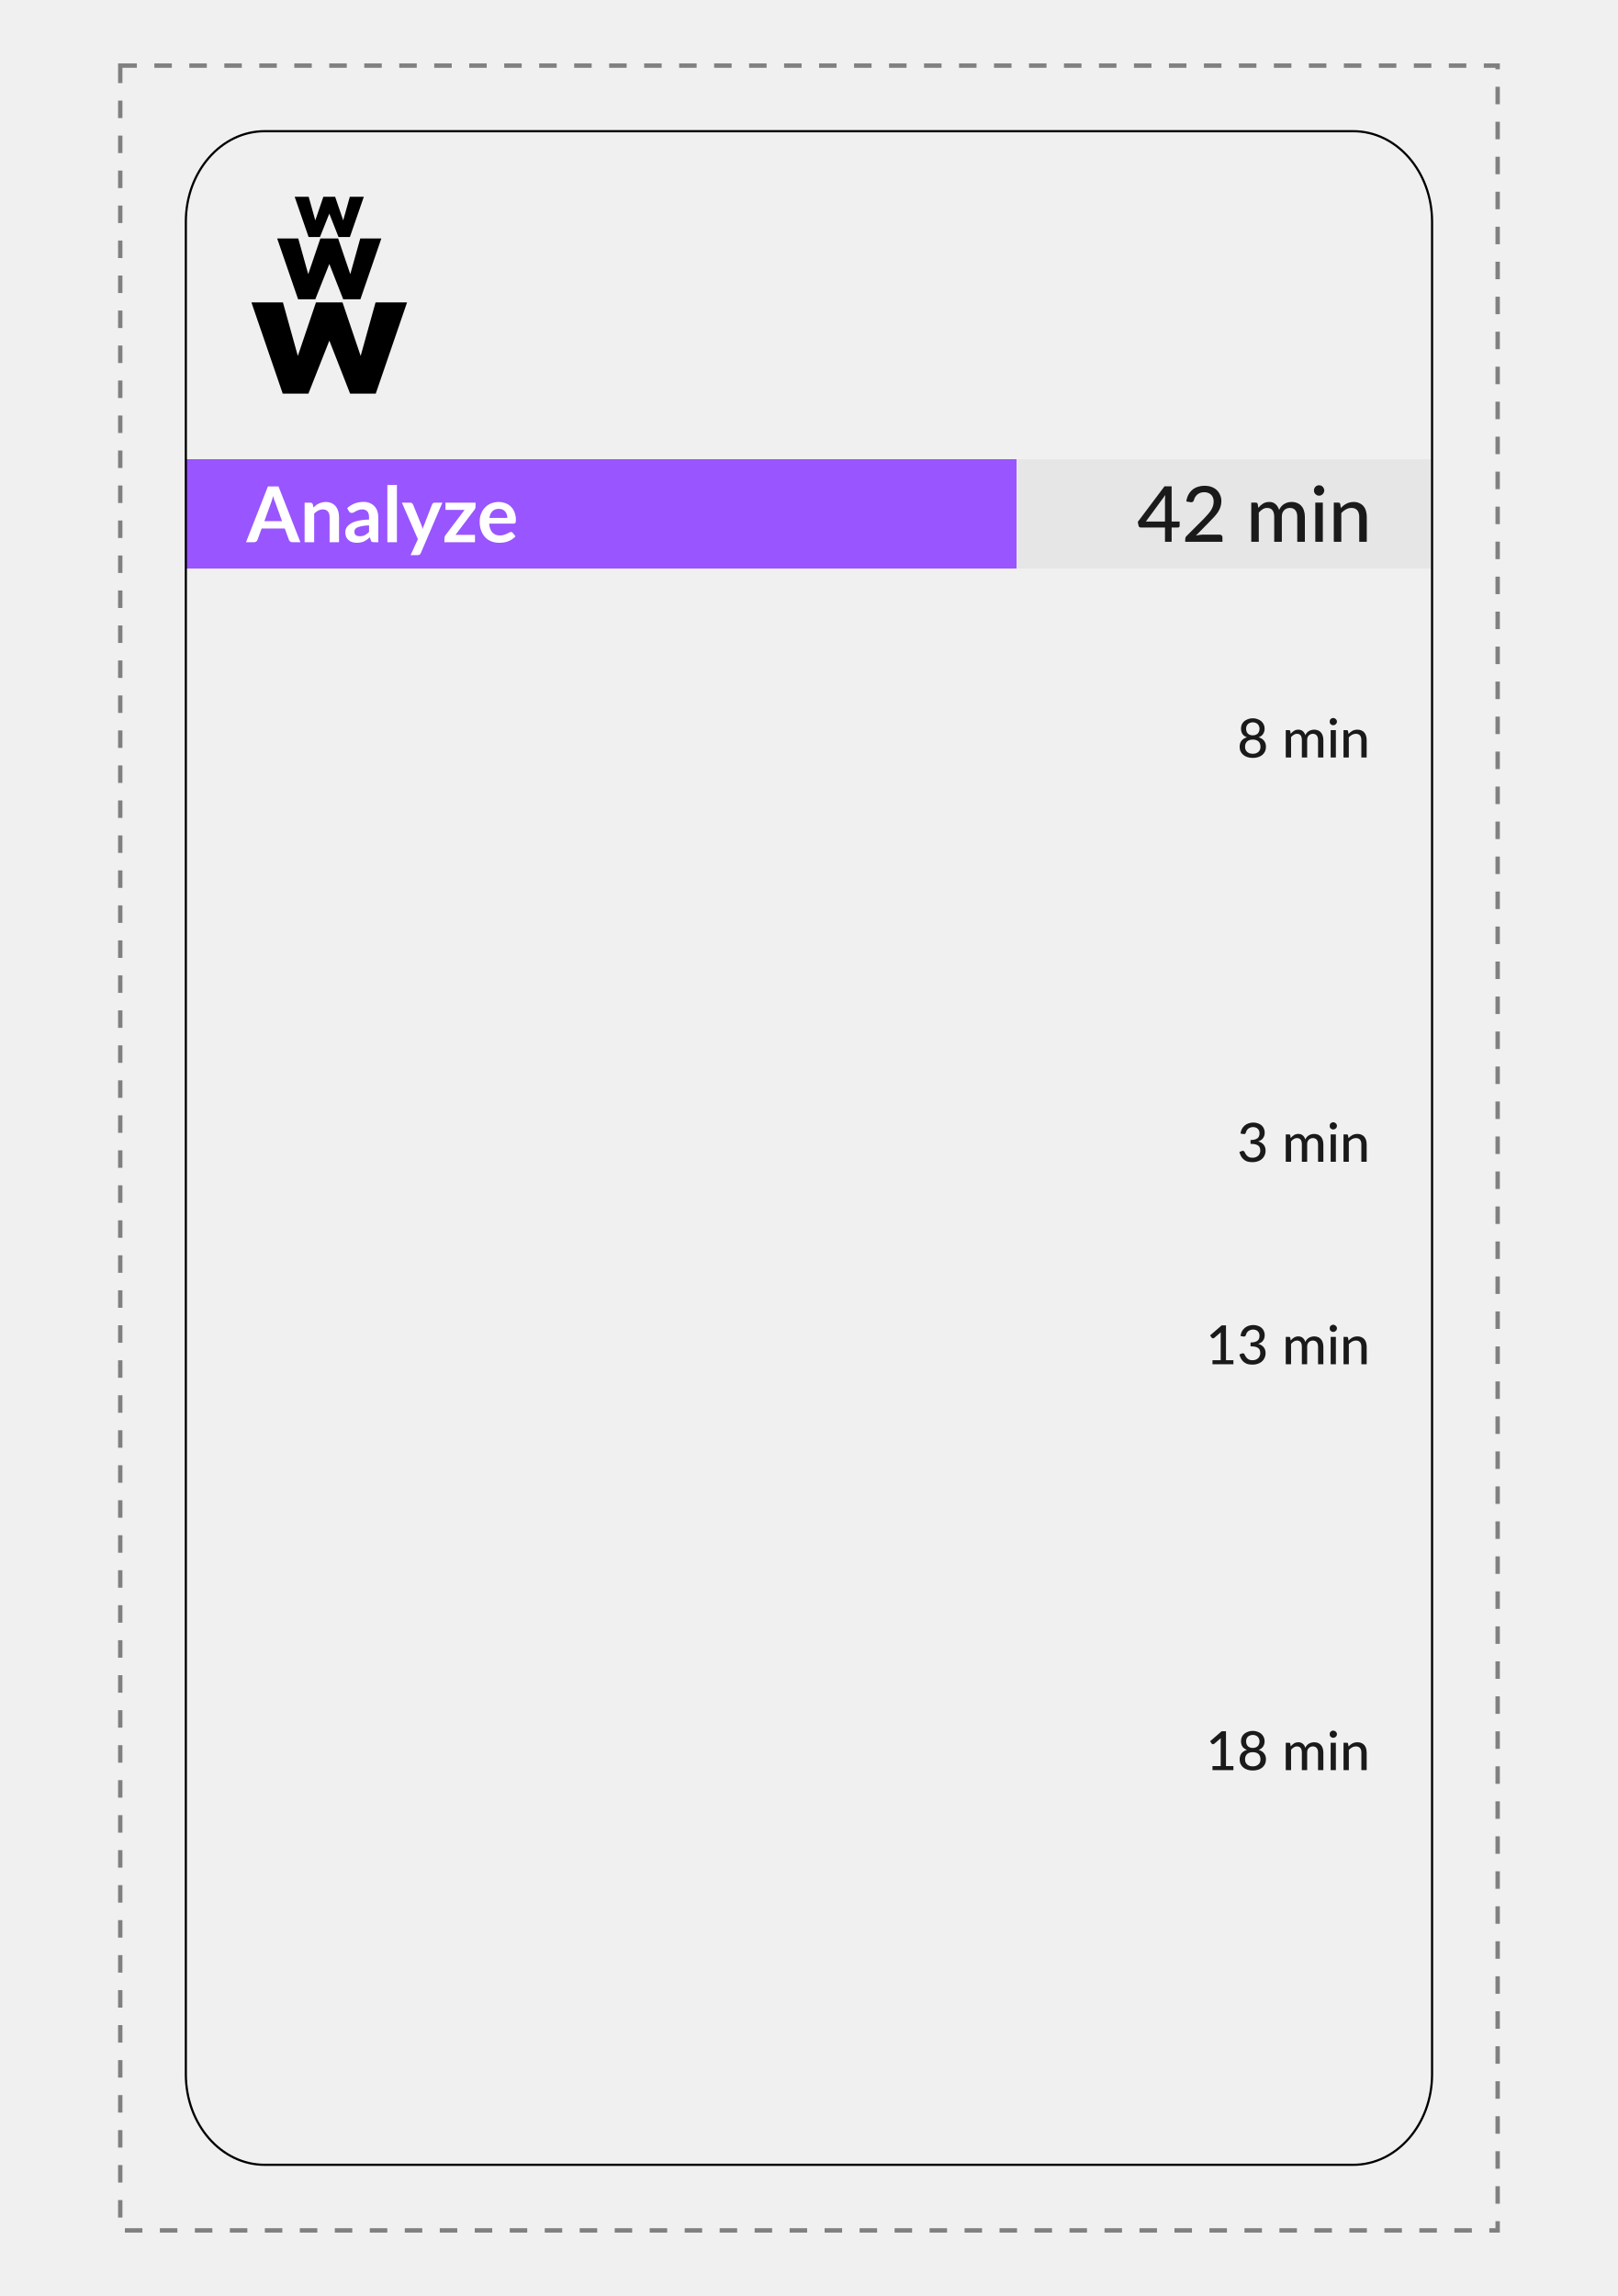
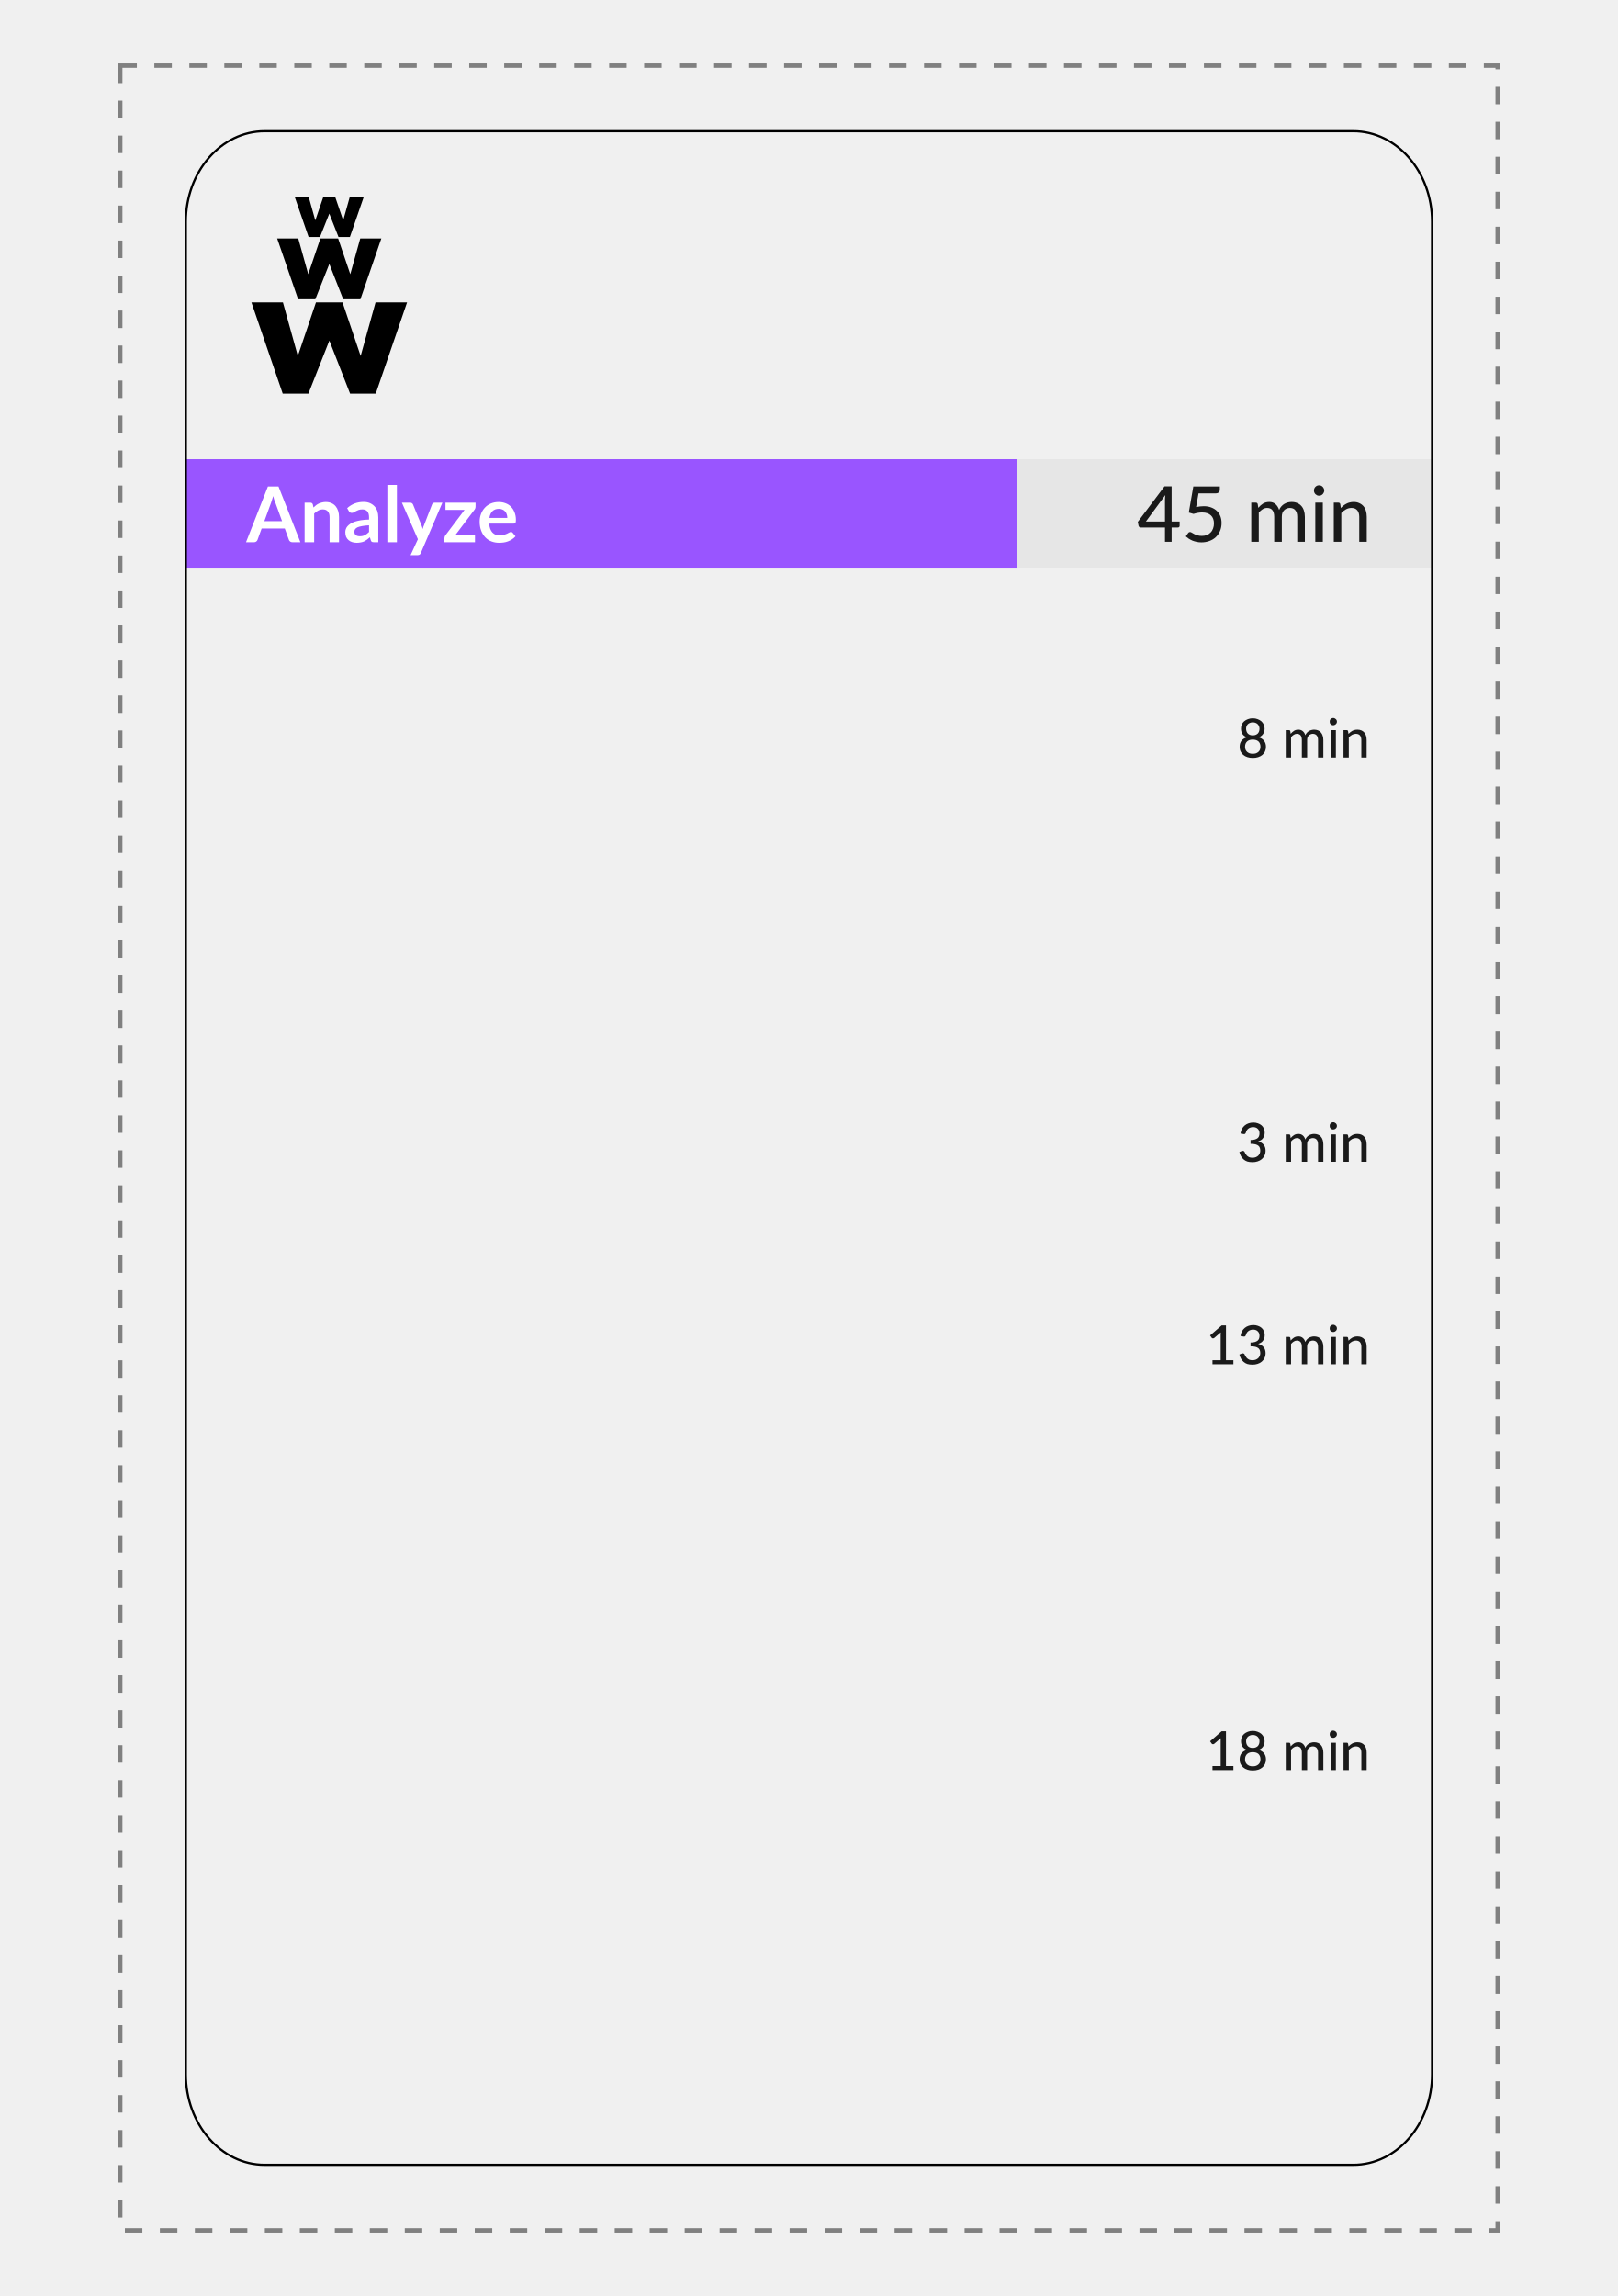
<svg xmlns="http://www.w3.org/2000/svg" xmlns:xlink="http://www.w3.org/1999/xlink" width="74mm" height="105mm" viewBox="0 0 262.205 372.047" id="svg2" version="1.1" enable-background="new">
  <defs id="defs4" />
  <g id="layer1" transform="translate(0,-680.315)" style="display:inline">
    <path style="fill:none;fill-rule:evenodd;stroke:#808080;stroke-width:0.709;stroke-linecap:butt;stroke-linejoin:miter;stroke-miterlimit:4;stroke-dasharray:2.835, 2.835;stroke-dashoffset:0;stroke-opacity:1" d="m 19.488,690.945 0,350.787 223.228,0 0,-350.787 z" id="path3350" transform="translate(4.3385302e-7,8.6660179e-6)" />
  </g>
  <g id="layer2" style="display:inline">
    <path style="fill:none;fill-opacity:1;stroke:none;stroke-width:0.709;stroke-miterlimit:4;stroke-dasharray:2.835, 2.835;stroke-dashoffset:0;stroke-opacity:1" d="m 42.884,21.259 c -7.071,0 -12.766,6.545 -12.766,14.674 l 0,38.477 201.969,0 0,-38.477 c 0,-8.129 -5.692,-14.674 -12.764,-14.674 l -176.439,0 z" id="rect4195-3" />
  </g>
  <g id="layer8" style="display:inline">
    <rect style="display:inline;fill:#9955ff;fill-opacity:1;stroke:none;stroke-width:1;stroke-miterlimit:4;stroke-dasharray:none;stroke-dashoffset:0;stroke-opacity:1" id="rect4178" width="134.646" height="17.717" x="30.118" y="74.409" />
    <text xml:space="preserve" style="font-style:normal;font-weight:normal;font-size:11.25px;line-height:125%;font-family:sans-serif;letter-spacing:0px;word-spacing:0px;display:inline;fill:#000000;fill-opacity:1;stroke:none;stroke-width:1px;stroke-linecap:butt;stroke-linejoin:miter;stroke-opacity:1" x="39.935" y="87.861" id="text4180">
      <tspan id="tspan4182" x="39.935" y="87.861" style="font-style:normal;font-variant:normal;font-weight:bold;font-stretch:normal;font-size:12.5px;font-family:Lato;-inkscape-font-specification:'Lato Bold';fill:#ffffff">Analyze</tspan>
    </text>
    <rect y="74.409" x="164.764" height="17.717" width="67.323" id="rect4191" style="display:inline;fill:#e6e6e6;fill-opacity:1;stroke:none;stroke-width:1;stroke-miterlimit:4;stroke-dasharray:none;stroke-dashoffset:0;stroke-opacity:1" />
    <text xml:space="preserve" style="font-style:normal;font-weight:normal;font-size:12.5px;line-height:125%;font-family:sans-serif;letter-spacing:0px;word-spacing:0px;fill:#1a1a1a;fill-opacity:1;stroke:none;stroke-width:1px;stroke-linecap:butt;stroke-linejoin:miter;stroke-opacity:1" x="184.268" y="87.79" id="text4193">
-       <tspan id="tspan4195" x="184.268" y="87.79" style="font-style:normal;font-variant:normal;font-weight:500;font-stretch:normal;font-size:12.5px;font-family:Lato;-inkscape-font-specification:'Lato Medium';fill:#1a1a1a">42 min</tspan>
+       <tspan id="tspan4195" x="184.268" y="87.79" style="font-style:normal;font-variant:normal;font-weight:500;font-stretch:normal;font-size:12.5px;font-family:Lato;-inkscape-font-specification:'Lato Medium';fill:#1a1a1a">45 min</tspan>
    </text>
  </g>
  <g id="layer7">
    <path style="fill:none;fill-rule:evenodd;stroke:none;stroke-width:1px;stroke-linecap:butt;stroke-linejoin:miter;stroke-opacity:1" d="m 99.213,31.89 0,31.89 122.244,0 0,-31.89 z" id="path4300" />
    <flowRoot xml:space="preserve" style="font-style:normal;font-weight:normal;font-size:12.5px;line-height:125%;font-family:sans-serif;text-align:end;letter-spacing:0px;word-spacing:0px;text-anchor:end;fill:#000000;fill-opacity:1;stroke:none;stroke-width:1px;stroke-linecap:butt;stroke-linejoin:miter;stroke-opacity:1" id="flowRoot4271" transform="translate(-3.4125e-4,-0.74843)">
      <flowRegion id="flowRegion4273">
        <use x="0" y="0" xlink:href="#path4300" id="use4275" width="100%" height="100%" />
      </flowRegion>
      <flowPara style="font-style:normal;font-variant:normal;font-weight:bold;font-stretch:normal;font-size:13.375px;font-family:Roboto;-inkscape-font-specification:'Roboto Bold';text-align:end;text-anchor:end" id="flowPara4277">What? So What? Now What? W<flowSpan style="font-size:65%;baseline-shift:super" id="flowSpan4226">3</flowSpan>
      </flowPara>
    </flowRoot>
  </g>
  <g id="layer6" style="display:inline">
    <path style="fill:none;fill-rule:evenodd;stroke:none;stroke-width:1px;stroke-linecap:butt;stroke-linejoin:miter;stroke-opacity:1" d="m 40.748,31.89 0,31.89 53.15,0 0,-31.89 z" id="path4213" />
    <g transform="matrix(1.034931,0,0,1.034931,-41.59387,21.73416)" id="layer8-3">
      <g id="g981">
        <g aria-label="w" transform="scale(1.06805,0.9362862)" style="font-style:normal;font-weight:normal;font-size:11.304px;line-height:1.25;font-family:sans-serif;letter-spacing:0px;word-spacing:0px;fill:#000000;fill-opacity:1;stroke:none;stroke-width:0.283" id="text956">
          <path d="m 82.849,43.391 3.07,-8.862 3.038,8.862 3.766,0 4.589,-15.255 -4.621,0 -2.184,8.957 -2.659,-8.957 -3.893,0 -2.659,8.957 -2.184,-8.957 -4.621,0 4.589,15.255 z" style="font-style:normal;font-variant:normal;font-weight:bold;font-stretch:normal;font-size:31.65px;font-family:JournalSans;-inkscape-font-specification:'JournalSans Bold';stroke-width:0.283" id="path966" />
        </g>
        <g aria-label="w" transform="scale(1.070243,0.9343669)" style="font-style:normal;font-weight:normal;font-size:11.327px;line-height:1.25;font-family:sans-serif;letter-spacing:0px;word-spacing:0px;fill:#000000;fill-opacity:1;stroke:none;stroke-width:0.283" id="text960">
          <path d="m 83.687,27.676 2.051,-5.92 2.03,5.92 2.516,0 3.066,-10.191 -3.087,0 -1.459,5.984 -1.776,-5.984 -2.601,0 -1.776,5.984 -1.459,-5.984 -3.087,0 3.066,10.191 z" style="font-style:normal;font-variant:normal;font-weight:bold;font-stretch:normal;font-size:21.143px;font-family:'Journal Sans';-inkscape-font-specification:'Journal Sans Bold';stroke-width:0.283" id="path969" />
        </g>
        <g aria-label="w" transform="scale(1.072666,0.9322571)" style="font-style:normal;font-weight:normal;font-size:11.352px;line-height:1.25;font-family:sans-serif;letter-spacing:0px;word-spacing:0px;fill:#000000;fill-opacity:1;stroke:none;stroke-width:0.284" id="text964">
          <path d="m 84.182,17.274 1.358,-3.92 1.344,3.92 1.666,0 2.03,-6.749 -2.044,0 -0.966,3.962 -1.176,-3.962 -1.722,0 -1.176,3.962 -0.966,-3.962 -2.044,0 2.03,6.749 z" style="font-style:normal;font-variant:normal;font-weight:bold;font-stretch:normal;font-size:14.001px;font-family:'Journal Sans';-inkscape-font-specification:'Journal Sans Bold';stroke-width:0.284" id="path972" />
        </g>
      </g>
    </g>
  </g>
  <g id="layer5" style="display:inline">
    <rect style="fill:none;fill-opacity:1;stroke:#000000;stroke-width:0.354;stroke-miterlimit:4;stroke-dasharray:none;stroke-dashoffset:0;stroke-opacity:1" id="rect4187" width="201.969" height="329.528" x="30.118" y="21.26" ry="14.674" rx="12.764" />
  </g>
  <g id="layer9" style="display:inline">
    <text xml:space="preserve" style="font-style:normal;font-weight:normal;font-size:12.5px;line-height:125%;font-family:sans-serif;letter-spacing:0px;word-spacing:0px;fill:#000000;fill-opacity:1;stroke:none;stroke-width:1px;stroke-linecap:butt;stroke-linejoin:miter;stroke-opacity:1" x="-62.225" y="132.692" id="text6165">
      <tspan id="tspan6167" x="-62.225" y="132.692" />
    </text>
    <path style="fill:none;fill-rule:evenodd;stroke:none;stroke-width:1px;stroke-linecap:butt;stroke-linejoin:miter;stroke-opacity:1" d="m 40.748,102.756 0,237.402 143.504,0 0,-237.402 -143.504,0" id="path4245" />
    <flowRoot xml:space="preserve" style="font-style:normal;font-weight:normal;font-size:8.75px;line-height:125%;font-family:sans-serif;letter-spacing:0px;word-spacing:0px;fill:#000000;fill-opacity:1;stroke:none;stroke-width:1px;stroke-linecap:butt;stroke-linejoin:miter;stroke-opacity:1" id="flowRoot4251">
      <flowRegion id="flowRegion4253">
        <use x="0" y="0" xlink:href="#path4245" id="use4255" width="100%" height="100%" />
      </flowRegion>
      <flowPara id="flowPara4257" style="font-style:normal;font-variant:normal;font-weight:bold;font-stretch:normal;font-family:Roboto;-inkscape-font-specification:'Roboto Bold';fill:#999999;fill-opacity:1">Steps</flowPara>
      <flowPara style="font-style:normal;font-variant:normal;font-weight:normal;font-stretch:normal;font-family:Lato;-inkscape-font-specification:Lato;fill:#1a1a1a;fill-opacity:1" id="flowPara4412">Individuals work 1 min alone on “What happened? What did you notice, what facts or observations stood out?”</flowPara>
      <flowPara style="font-style:normal;font-variant:normal;font-weight:normal;font-stretch:normal;font-family:Lato;-inkscape-font-specification:Lato;fill:#1a1a1a;fill-opacity:1" id="flowPara4348">Then, 2-7 mins in small groups</flowPara>
      <flowPara style="font-style:normal;font-variant:normal;font-weight:normal;font-stretch:normal;font-family:Lato;-inkscape-font-specification:Lato;fill:#1a1a1a;fill-opacity:1" id="flowPara4330" />
      <flowPara style="font-style:normal;font-variant:normal;font-weight:normal;font-stretch:normal;font-family:Lato;-inkscape-font-specification:Lato;fill:#1a1a1a;fill-opacity:1" id="flowPara4332">Salient facts are shared with the whole group and collected</flowPara>
      <flowPara style="font-style:normal;font-variant:normal;font-weight:normal;font-stretch:normal;font-family:Lato;-inkscape-font-specification:Lato;fill:#1a1a1a;fill-opacity:1" id="flowPara4338" />
      <flowPara style="font-style:normal;font-variant:normal;font-weight:normal;font-stretch:normal;font-family:Lato;-inkscape-font-specification:Lato;fill:#1a1a1a;fill-opacity:1" id="flowPara4350">Repeat the same process with:</flowPara>
      <flowPara style="font-style:normal;font-variant:normal;font-weight:normal;font-stretch:normal;font-family:Lato;-inkscape-font-specification:Lato;fill:#1a1a1a;fill-opacity:1" id="flowPara4356">“Why is that important? What patterns or conclusions are emerging? What hypotheses can I/we make?”</flowPara>
      <flowPara style="font-style:normal;font-variant:normal;font-weight:normal;font-stretch:normal;font-family:Lato;-inkscape-font-specification:Lato;fill:#1a1a1a;fill-opacity:1" id="flowPara4358" />
      <flowPara style="font-style:normal;font-variant:normal;font-weight:normal;font-stretch:normal;font-family:Lato;-inkscape-font-specification:Lato;fill:#1a1a1a;fill-opacity:1" id="flowPara4354">Then with:</flowPara>
      <flowPara style="font-style:normal;font-variant:normal;font-weight:normal;font-stretch:normal;font-family:Lato;-inkscape-font-specification:Lato;fill:#1a1a1a;fill-opacity:1" id="flowPara4346">“Now what? What actions make sense?”</flowPara>
      <flowPara style="font-style:normal;font-variant:normal;font-weight:normal;font-stretch:normal;font-family:Lato;-inkscape-font-specification:Lato;fill:#1a1a1a;fill-opacity:1" id="flowPara4360" />
      <flowPara style="font-style:normal;font-variant:normal;font-weight:normal;font-stretch:normal;font-family:Lato;-inkscape-font-specification:Lato;fill:#1a1a1a;fill-opacity:1" id="flowPara4342" />
      <flowPara style="font-style:normal;font-variant:normal;font-weight:normal;font-stretch:normal;font-family:Lato;-inkscape-font-specification:Lato;fill:#1a1a1a;fill-opacity:1" id="flowPara4344" />
      <flowPara style="font-style:normal;font-variant:normal;font-weight:normal;font-stretch:normal;font-family:Lato;-inkscape-font-specification:Lato;fill:#1a1a1a;fill-opacity:1" id="flowPara4334" />
      <flowPara style="font-style:normal;font-variant:normal;font-weight:normal;font-stretch:normal;font-family:Lato;-inkscape-font-specification:Lato;fill:#1a1a1a;fill-opacity:1" id="flowPara4336" />
    </flowRoot>
    <text xml:space="preserve" style="font-style:normal;font-weight:normal;font-size:8.75px;line-height:125%;font-family:sans-serif;letter-spacing:0px;word-spacing:0px;fill:#000000;fill-opacity:1;stroke:none;stroke-width:1px;stroke-linecap:butt;stroke-linejoin:miter;stroke-opacity:1" x="93.898" y="183.547" id="text4267">
      <tspan id="tspan4269" x="93.898" y="183.547" />
    </text>
  </g>
  <g id="layer4" style="display:inline">
    <text id="text4227" y="122.749" x="200.497" style="font-style:normal;font-weight:normal;font-size:8.75px;line-height:125%;font-family:sans-serif;letter-spacing:0px;word-spacing:0px;fill:#1a1a1a;fill-opacity:1;stroke:none;stroke-width:1px;stroke-linecap:butt;stroke-linejoin:miter;stroke-opacity:1" xml:space="preserve">
      <tspan style="font-style:normal;font-variant:normal;font-weight:500;font-stretch:normal;font-family:Lato;-inkscape-font-specification:'Lato Medium';fill:#1a1a1a" y="122.749" x="200.497" id="tspan4229">8 min</tspan>
    </text>
    <text id="text4231" y="188.258" x="200.497" style="font-style:normal;font-weight:normal;font-size:8.75px;line-height:125%;font-family:sans-serif;letter-spacing:0px;word-spacing:0px;fill:#1a1a1a;fill-opacity:1;stroke:none;stroke-width:1px;stroke-linecap:butt;stroke-linejoin:miter;stroke-opacity:1" xml:space="preserve">
      <tspan style="font-style:normal;font-variant:normal;font-weight:500;font-stretch:normal;font-family:Lato;-inkscape-font-specification:'Lato Medium';fill:#1a1a1a" y="188.258" x="200.497" id="tspan4233">3 min</tspan>
    </text>
    <path style="fill:none;fill-rule:evenodd;stroke:none;stroke-width:1px;stroke-linecap:butt;stroke-linejoin:miter;stroke-opacity:1" d="m 194.882,102.756 0,237.402 26.575,0 0,-237.402 z" id="path4239" />
    <text xml:space="preserve" style="font-style:normal;font-weight:normal;font-size:8.75px;line-height:125%;font-family:sans-serif;letter-spacing:0px;word-spacing:0px;fill:#1a1a1a;fill-opacity:1;stroke:none;stroke-width:1px;stroke-linecap:butt;stroke-linejoin:miter;stroke-opacity:1" x="195.421" y="221.065" id="text4424">
      <tspan id="tspan4426" x="195.421" y="221.065" style="font-style:normal;font-variant:normal;font-weight:500;font-stretch:normal;font-family:Lato;-inkscape-font-specification:'Lato Medium';fill:#1a1a1a">13 min</tspan>
    </text>
    <text id="text4428" y="286.832" x="195.421" style="font-style:normal;font-weight:normal;font-size:8.75px;line-height:125%;font-family:sans-serif;letter-spacing:0px;word-spacing:0px;fill:#1a1a1a;fill-opacity:1;stroke:none;stroke-width:1px;stroke-linecap:butt;stroke-linejoin:miter;stroke-opacity:1" xml:space="preserve">
      <tspan style="font-style:normal;font-variant:normal;font-weight:500;font-stretch:normal;font-family:Lato;-inkscape-font-specification:'Lato Medium';fill:#1a1a1a" y="286.832" x="195.421" id="tspan4430">18 min</tspan>
    </text>
  </g>
  <text xml:space="preserve" style="font-style:normal;font-weight:normal;font-size:8.75px;line-height:125%;font-family:sans-serif;letter-spacing:0px;word-spacing:0px;fill:#000000;fill-opacity:1;stroke:none;stroke-width:1px;stroke-linecap:butt;stroke-linejoin:miter;stroke-opacity:1" x="293.096" y="257.142" id="text4321">
    <tspan id="tspan4323" x="293.096" y="257.142" />
  </text>
</svg>
